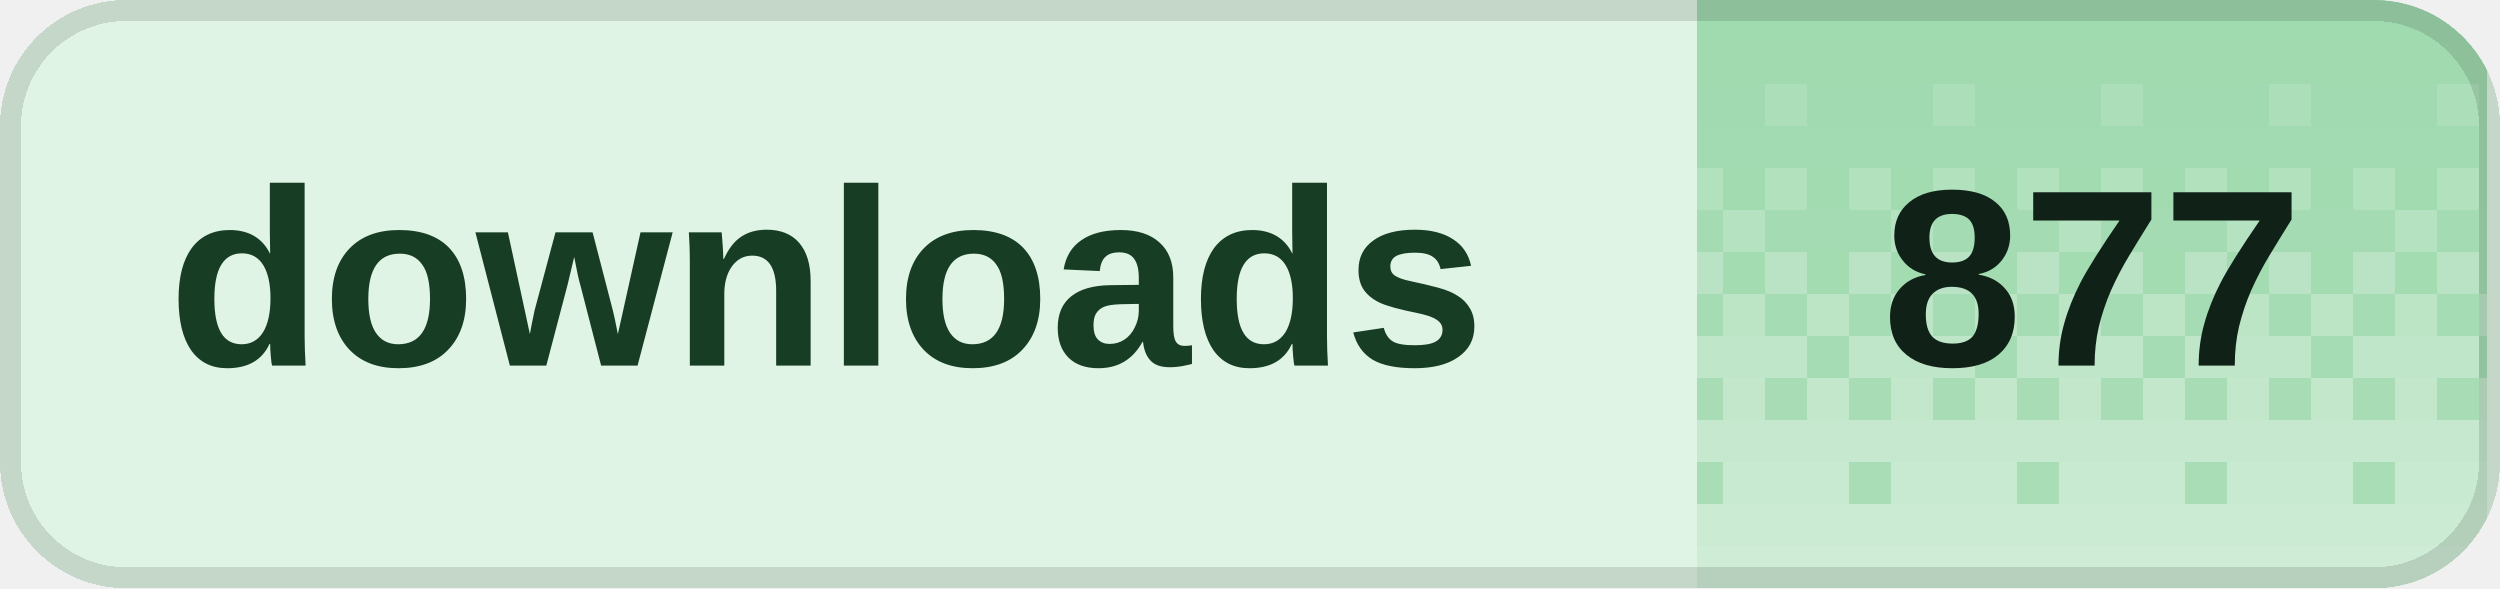
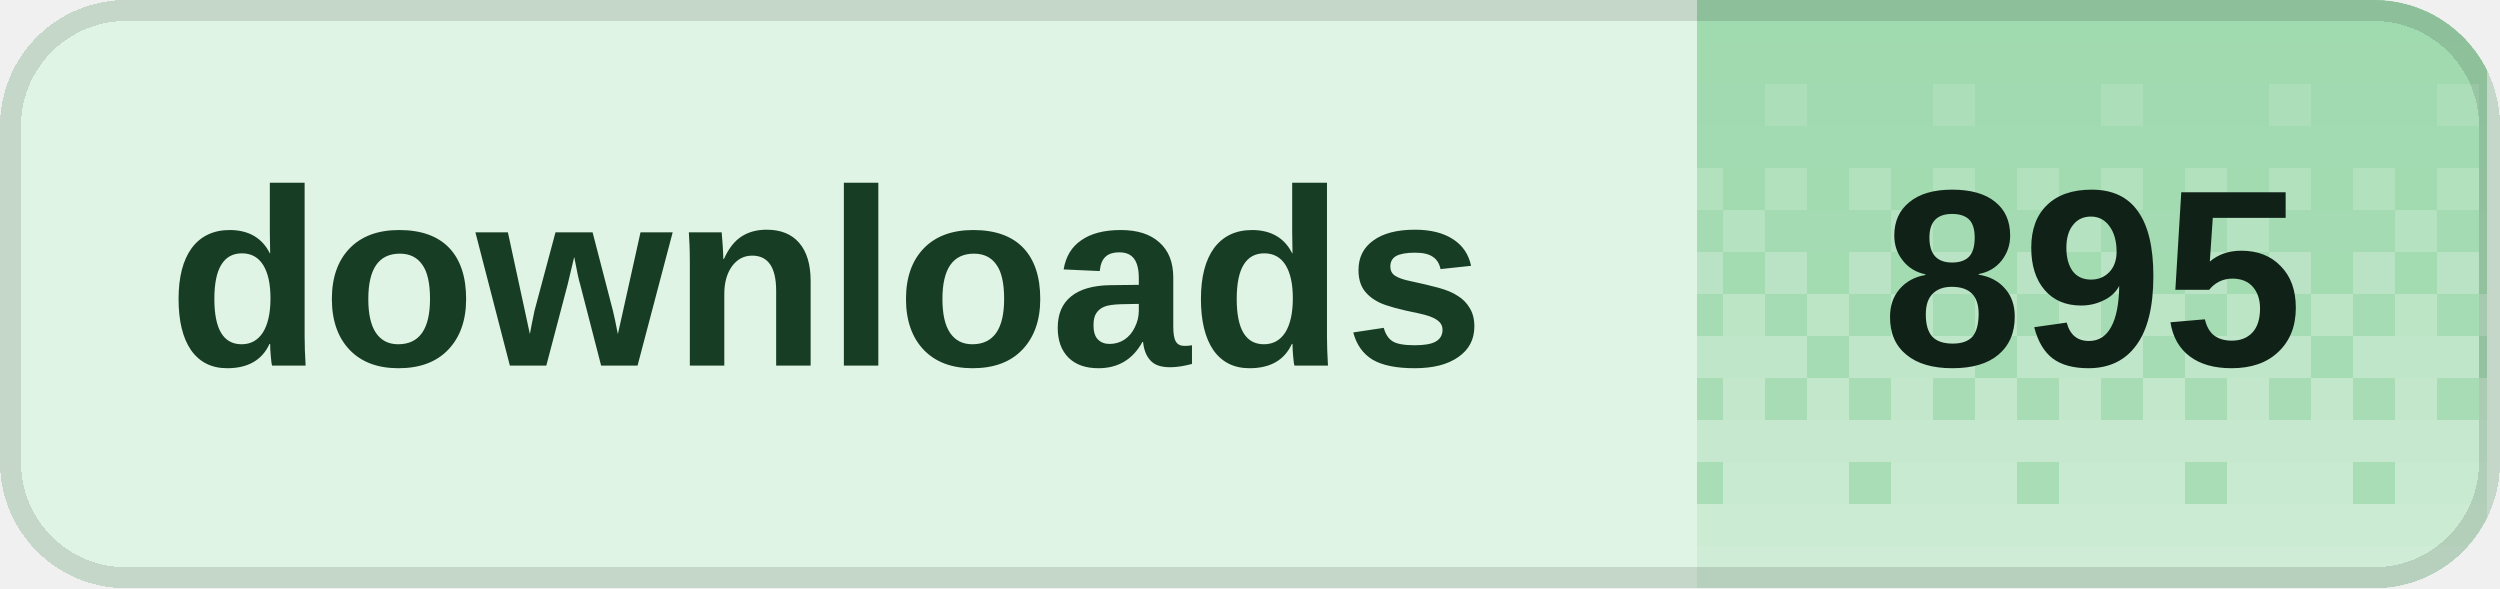
<svg xmlns="http://www.w3.org/2000/svg" width="119" height="28" viewBox="0 0 119 28" role="img" aria-labelledby="title desc" shape-rendering="crispEdges">
  <defs>
    <clipPath id="badge-clip">
      <rect width="119" height="28" rx="6" />
    </clipPath>
    <pattern id="dither" width="8" height="28" patternUnits="userSpaceOnUse">
      <rect x="0" y="0" width="2" height="2" fill="#fff" fill-opacity="0.020" />
      <rect x="2" y="0" width="2" height="2" fill="#fff" fill-opacity="0.020" />
      <rect x="4" y="0" width="2" height="2" fill="#fff" fill-opacity="0.020" />
      <rect x="6" y="0" width="2" height="2" fill="#fff" fill-opacity="0.020" />
      <rect x="0" y="2" width="2" height="2" fill="#fff" fill-opacity="0.028" />
      <rect x="2" y="2" width="2" height="2" fill="#fff" fill-opacity="0.028" />
      <rect x="4" y="2" width="2" height="2" fill="#fff" fill-opacity="0.028" />
      <rect x="6" y="2" width="2" height="2" fill="#fff" fill-opacity="0.028" />
      <rect x="0" y="4" width="2" height="2" fill="#fff" fill-opacity="0.036" />
      <rect x="2" y="4" width="2" height="2" fill="#fff" fill-opacity="0.036" />
      <rect x="4" y="4" width="2" height="2" fill="#fff" fill-opacity="0.145" />
      <rect x="6" y="4" width="2" height="2" fill="#fff" fill-opacity="0.036" />
      <rect x="0" y="6" width="2" height="2" fill="#fff" fill-opacity="0.044" />
      <rect x="2" y="6" width="2" height="2" fill="#fff" fill-opacity="0.044" />
      <rect x="4" y="6" width="2" height="2" fill="#fff" fill-opacity="0.044" />
      <rect x="6" y="6" width="2" height="2" fill="#fff" fill-opacity="0.044" />
      <rect x="0" y="8" width="2" height="2" fill="#fff" fill-opacity="0.209" />
      <rect x="2" y="8" width="2" height="2" fill="#fff" fill-opacity="0.052" />
      <rect x="4" y="8" width="2" height="2" fill="#fff" fill-opacity="0.209" />
      <rect x="6" y="8" width="2" height="2" fill="#fff" fill-opacity="0.052" />
      <rect x="0" y="10" width="2" height="2" fill="#fff" fill-opacity="0.060" />
      <rect x="2" y="10" width="2" height="2" fill="#fff" fill-opacity="0.242" />
      <rect x="4" y="10" width="2" height="2" fill="#fff" fill-opacity="0.060" />
      <rect x="6" y="10" width="2" height="2" fill="#fff" fill-opacity="0.060" />
      <rect x="0" y="12" width="2" height="2" fill="#fff" fill-opacity="0.274" />
      <rect x="2" y="12" width="2" height="2" fill="#fff" fill-opacity="0.068" />
      <rect x="4" y="12" width="2" height="2" fill="#fff" fill-opacity="0.274" />
      <rect x="6" y="12" width="2" height="2" fill="#fff" fill-opacity="0.068" />
      <rect x="0" y="14" width="2" height="2" fill="#fff" fill-opacity="0.077" />
      <rect x="2" y="14" width="2" height="2" fill="#fff" fill-opacity="0.306" />
      <rect x="4" y="14" width="2" height="2" fill="#fff" fill-opacity="0.077" />
      <rect x="6" y="14" width="2" height="2" fill="#fff" fill-opacity="0.306" />
      <rect x="0" y="16" width="2" height="2" fill="#fff" fill-opacity="0.338" />
      <rect x="2" y="16" width="2" height="2" fill="#fff" fill-opacity="0.338" />
      <rect x="4" y="16" width="2" height="2" fill="#fff" fill-opacity="0.338" />
      <rect x="6" y="16" width="2" height="2" fill="#fff" fill-opacity="0.085" />
      <rect x="0" y="18" width="2" height="2" fill="#fff" fill-opacity="0.093" />
      <rect x="2" y="18" width="2" height="2" fill="#fff" fill-opacity="0.371" />
      <rect x="4" y="18" width="2" height="2" fill="#fff" fill-opacity="0.093" />
      <rect x="6" y="18" width="2" height="2" fill="#fff" fill-opacity="0.371" />
      <rect x="0" y="20" width="2" height="2" fill="#fff" fill-opacity="0.403" />
      <rect x="2" y="20" width="2" height="2" fill="#fff" fill-opacity="0.403" />
      <rect x="4" y="20" width="2" height="2" fill="#fff" fill-opacity="0.403" />
      <rect x="6" y="20" width="2" height="2" fill="#fff" fill-opacity="0.403" />
      <rect x="0" y="22" width="2" height="2" fill="#fff" fill-opacity="0.109" />
      <rect x="2" y="22" width="2" height="2" fill="#fff" fill-opacity="0.435" />
      <rect x="4" y="22" width="2" height="2" fill="#fff" fill-opacity="0.435" />
      <rect x="6" y="22" width="2" height="2" fill="#fff" fill-opacity="0.435" />
      <rect x="0" y="24" width="2" height="2" fill="#fff" fill-opacity="0.468" />
      <rect x="2" y="24" width="2" height="2" fill="#fff" fill-opacity="0.468" />
      <rect x="4" y="24" width="2" height="2" fill="#fff" fill-opacity="0.468" />
      <rect x="6" y="24" width="2" height="2" fill="#fff" fill-opacity="0.468" />
      <rect x="0" y="26" width="2" height="2" fill="#fff" fill-opacity="0.500" />
      <rect x="2" y="26" width="2" height="2" fill="#fff" fill-opacity="0.500" />
      <rect x="4" y="26" width="2" height="2" fill="#fff" fill-opacity="0.500" />
      <rect x="6" y="26" width="2" height="2" fill="#fff" fill-opacity="0.500" />
    </pattern>
  </defs>
  <g clip-path="url(#badge-clip)">
    <rect width="119" height="28" fill="#dff4e4" />
    <rect x="80.8" width="37.6" height="28" fill="#9ed9ad" />
    <rect x="80.8" width="37.6" height="28" fill="url(#dither)" />
  </g>
  <rect x="0.5" y="0.5" width="118" height="27" rx="5.5" fill="none" stroke="#000" stroke-opacity="0.12" />
  <g fill="#173d24" font-family="Geist,Arial,sans-serif" font-size="12" font-weight="600" dominant-baseline="middle">
    <text x="8" y="14">downloads</text>
  </g>
-   <text x="99.6" y="14" fill="#102117" font-family="Geist,Arial,sans-serif" font-size="12" font-weight="700" text-anchor="middle" dominant-baseline="middle">877</text>
+   <text x="99.6" y="14" fill="#102117" font-family="Geist,Arial,sans-serif" font-size="12" font-weight="700" text-anchor="middle" dominant-baseline="middle">895</text>
</svg>
